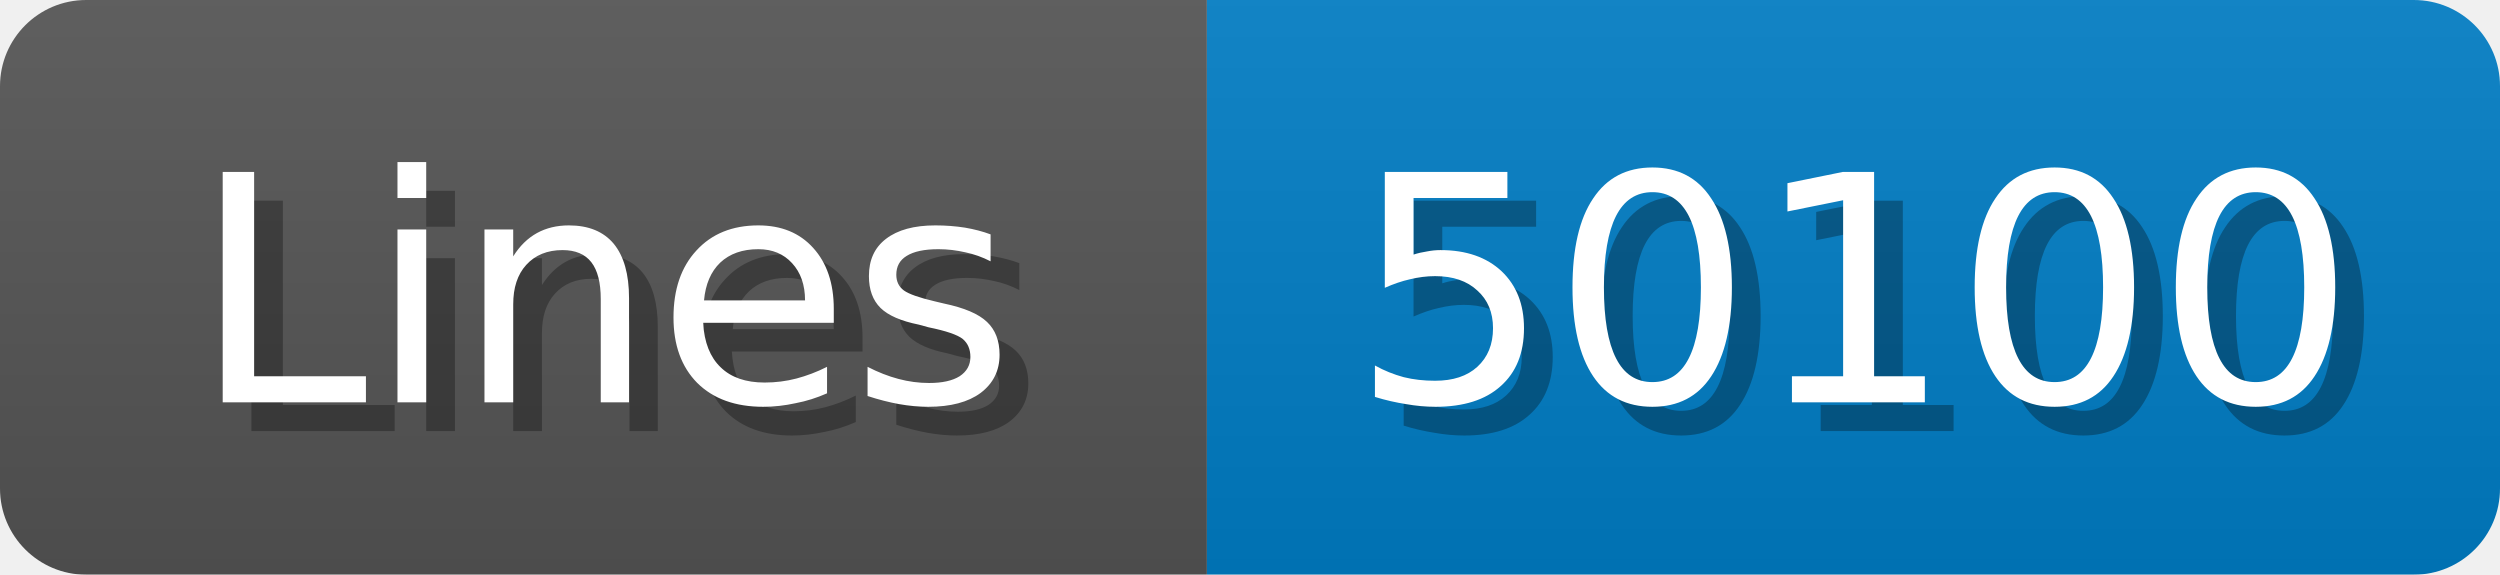
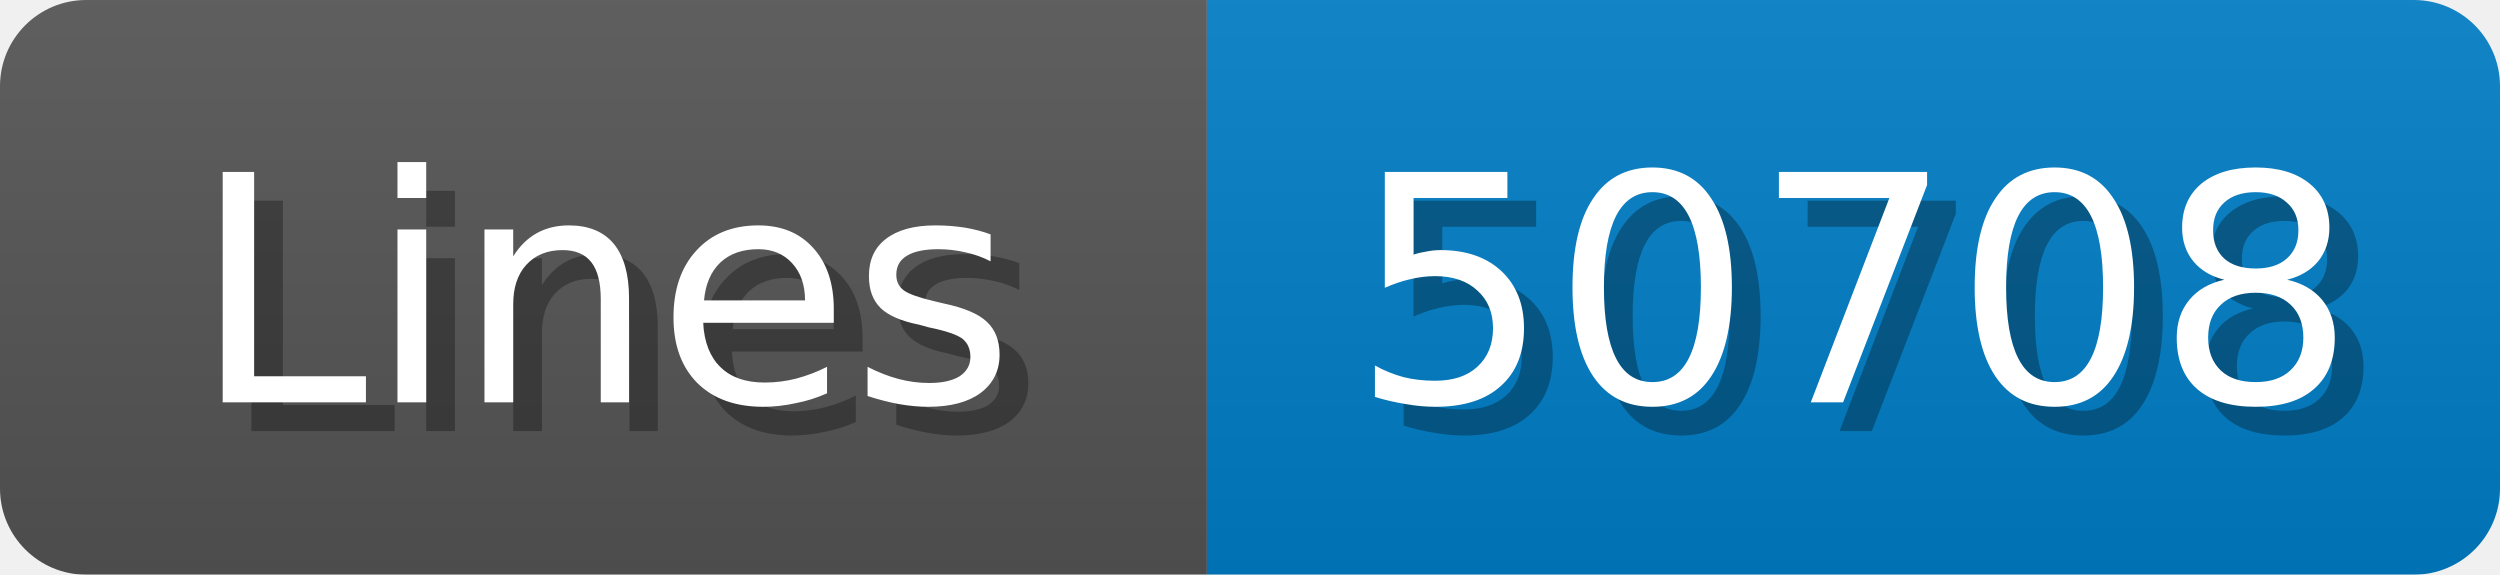
<svg xmlns="http://www.w3.org/2000/svg" width="87" height="20">
  <linearGradient id="b" x2="0" y2="100%">
    <stop offset="0" stop-color="#bbb" stop-opacity=".1" />
    <stop offset="1" stop-opacity=".1" />
  </linearGradient>
  <mask id="anybadge_1">
    <rect width="87" height="20" rx="3" fill="#fff" />
  </mask>
  <g mask="url(#anybadge_1)">
    <path fill="#555" d="M0 0h42v20H0z" />
    <path fill="#007ec6" d="M42 0h45v20H42z" />
    <path fill="url(#b)" d="M0 0h87v20H0z" />
  </g>
  <g fill="#fff" text-anchor="middle" font-family="DejaVu Sans,Verdana,Geneva,sans-serif" font-size="11">
    <text x="22.0" y="15" fill="#010101" fill-opacity=".3">Lines</text>
    <text x="21.0" y="14">Lines</text>
  </g>
  <g fill="#fff" text-anchor="middle" font-family="DejaVu Sans,Verdana,Geneva,sans-serif" font-size="11">
-     <text x="65.5" y="15" fill="#010101" fill-opacity=".3">50100</text>
-     <text x="64.5" y="14">50100</text>
+     <text x="65.5" y="15" fill="#010101" fill-opacity=".3">50708</text>
+     <text x="64.5" y="14">50708</text>
  </g>
</svg>
